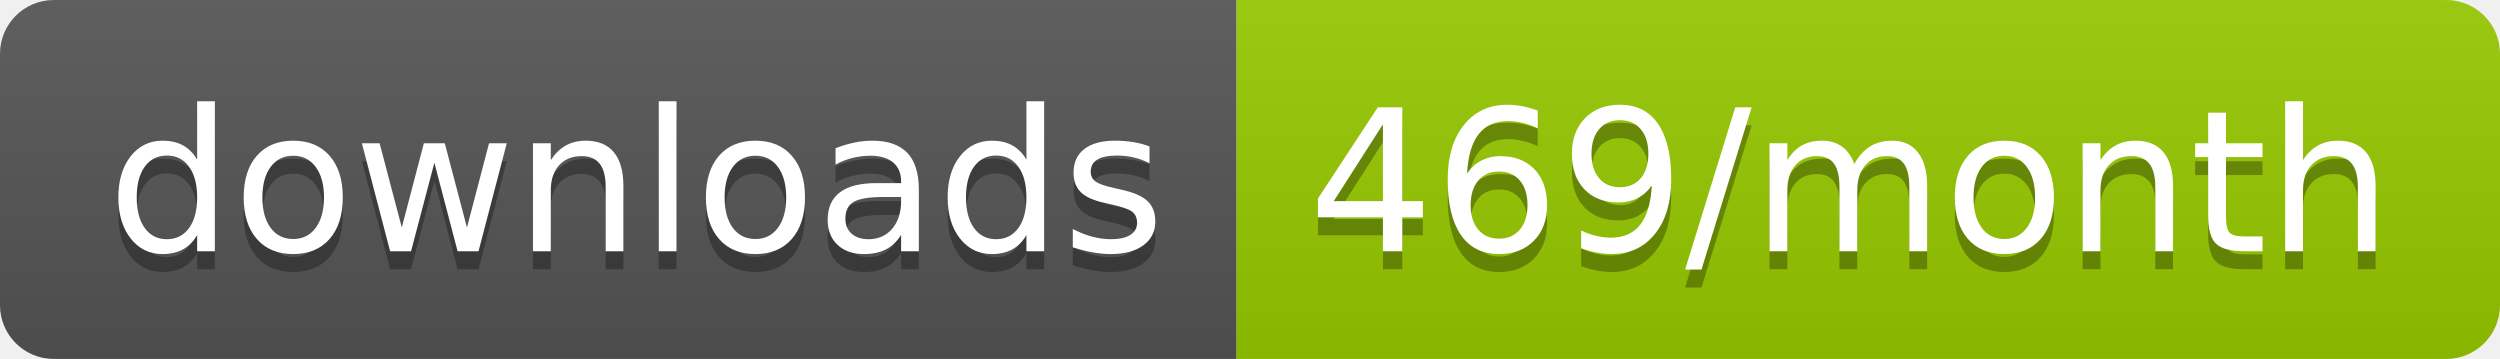
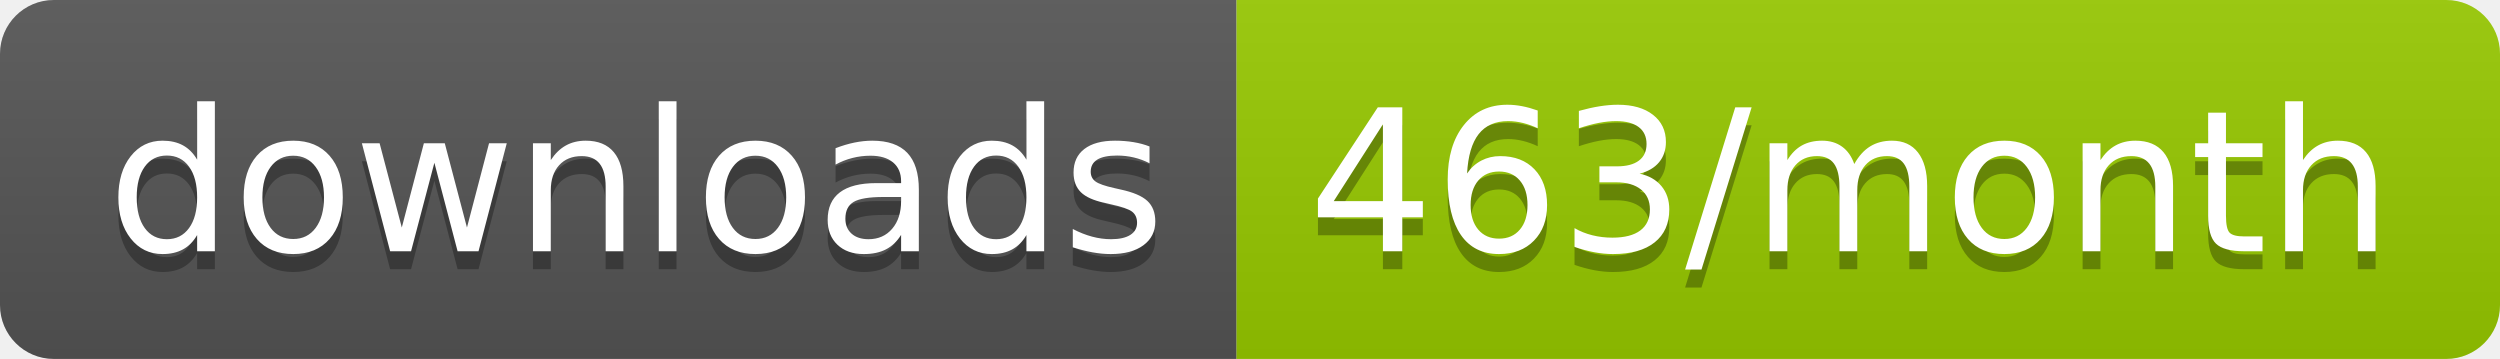
<svg xmlns="http://www.w3.org/2000/svg" width="139.3" height="20">
  <linearGradient id="smooth" x2="0" y2="100%">
    <stop offset="0" stop-color="#bbb" stop-opacity=".1" />
    <stop offset="1" stop-opacity=".1" />
  </linearGradient>
  <clipPath id="round">
    <rect width="139.3" height="20" rx="3" fill="#fff" />
  </clipPath>
  <g clip-path="url(#round)">
    <rect width="68.9" height="20" fill="#555" />
    <rect x="68.9" width="70.4" height="20" fill="#97CA00" />
    <rect width="139.3" height="20" fill="url(#smooth)" />
  </g>
  <g fill="#fff" text-anchor="middle" font-family="DejaVu Sans,Verdana,Geneva,sans-serif" font-size="110">
    <text x="354.5" y="150" fill="#010101" fill-opacity=".3" transform="scale(0.1)" textLength="589.0" lengthAdjust="spacing">downloads</text>
    <text x="354.5" y="140" transform="scale(0.1)" textLength="589.0" lengthAdjust="spacing">downloads</text>
-     <text x="1031.0" y="150" fill="#010101" fill-opacity=".3" transform="scale(0.1)" textLength="604.0" lengthAdjust="spacing">469/month</text>
-     <text x="1031.0" y="140" transform="scale(0.1)" textLength="604.0" lengthAdjust="spacing">469/month</text>
+     <text x="1031.0" y="150" fill="#010101" fill-opacity=".3" transform="scale(0.1)" textLength="604.0" lengthAdjust="spacing">463/month</text>
+     <text x="1031.0" y="140" transform="scale(0.1)" textLength="604.0" lengthAdjust="spacing">463/month</text>
  </g>
</svg>
